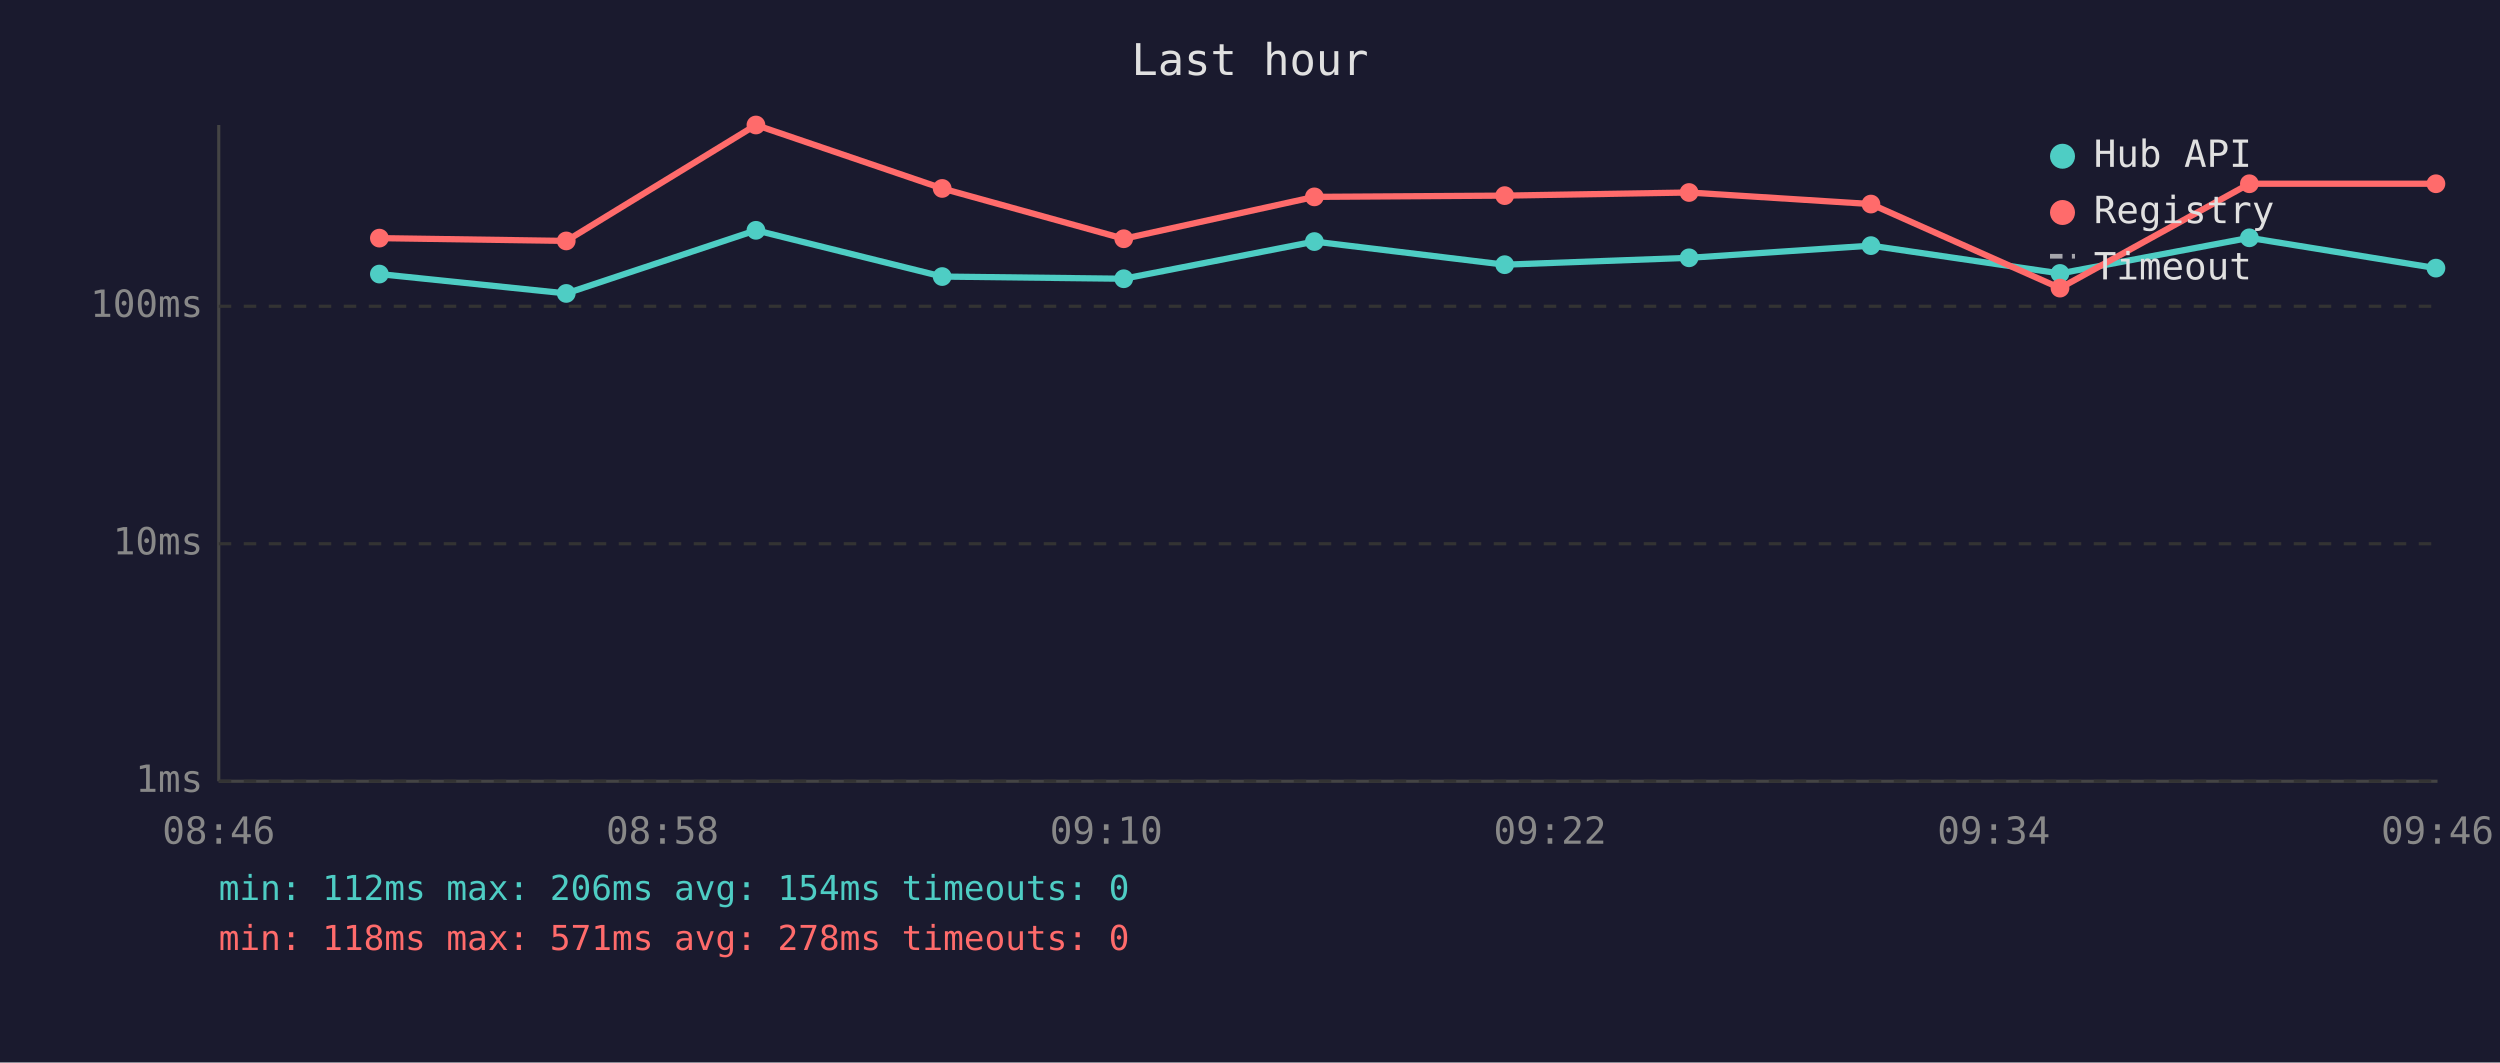
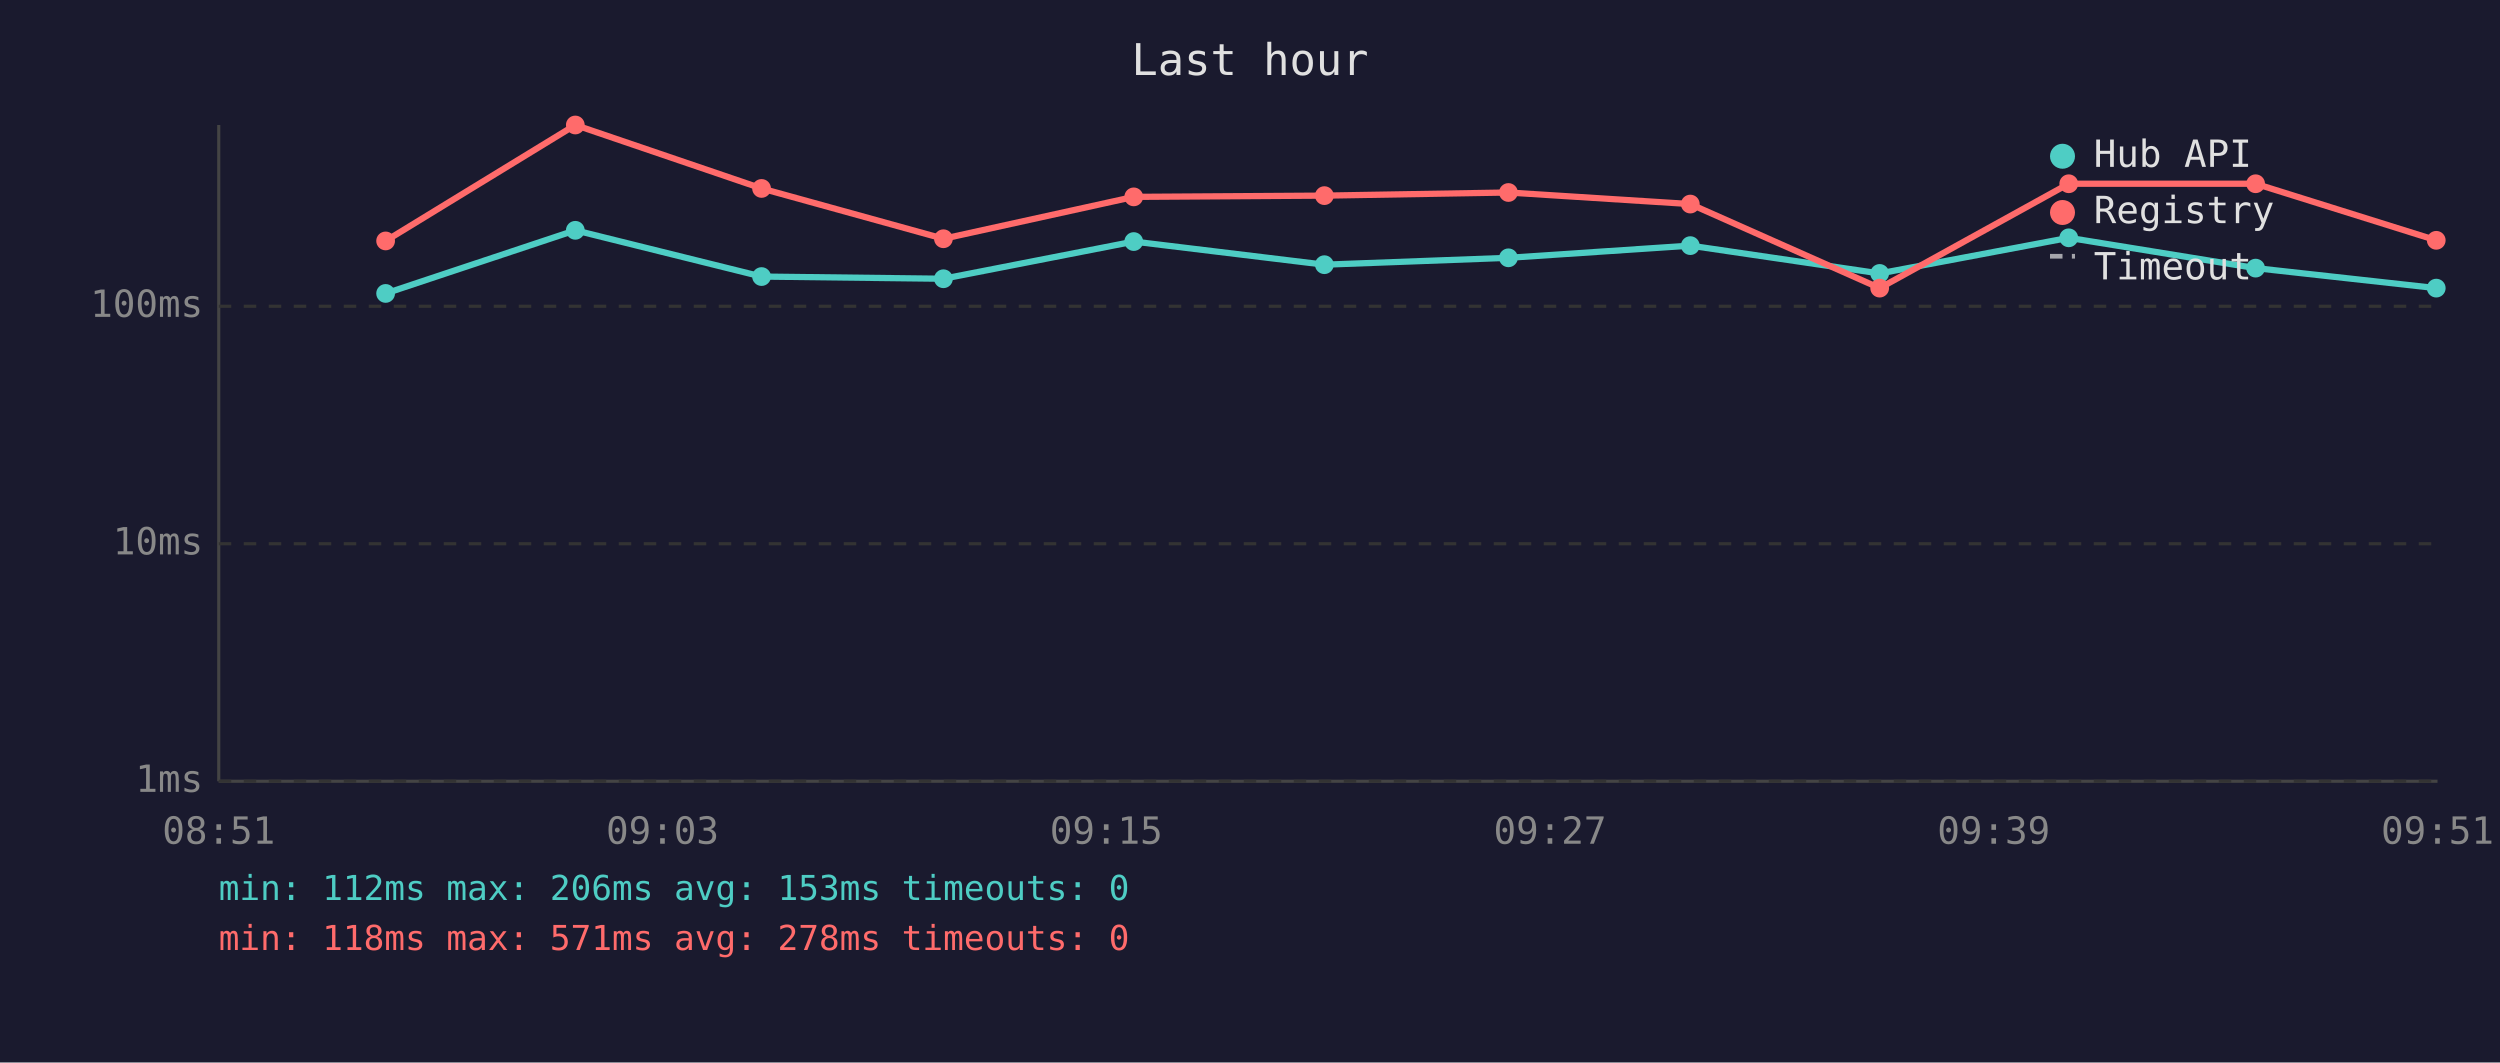
<svg xmlns="http://www.w3.org/2000/svg" viewBox="0 0 800 340" font-family="monospace" font-size="12">
  <rect width="800" height="340" fill="#1a1a2e" />
  <text x="400" y="24" fill="#e0e0e0" font-size="14" text-anchor="middle">Last hour</text>
  <line x1="70" y1="40" x2="70" y2="250" stroke="#444" stroke-width="1" />
  <line x1="70" y1="250" x2="780" y2="250" stroke="#444" stroke-width="1" />
  <line x1="70" y1="250" x2="780" y2="250" stroke="#333" stroke-width="1" stroke-dasharray="4" />
  <text x="65" y="250" fill="#888" text-anchor="end" dominant-baseline="middle">1ms</text>
  <line x1="70" y1="174" x2="780" y2="174" stroke="#333" stroke-width="1" stroke-dasharray="4" />
  <text x="65" y="174" fill="#888" text-anchor="end" dominant-baseline="middle">10ms</text>
  <line x1="70" y1="98" x2="780" y2="98" stroke="#333" stroke-width="1" stroke-dasharray="4" />
  <text x="65" y="98" fill="#888" text-anchor="end" dominant-baseline="middle">100ms</text>
-   <text x="70" y="270" fill="#888" text-anchor="middle">08:46</text>
-   <text x="212" y="270" fill="#888" text-anchor="middle">08:58</text>
-   <text x="354" y="270" fill="#888" text-anchor="middle">09:10</text>
-   <text x="496" y="270" fill="#888" text-anchor="middle">09:22</text>
-   <text x="638" y="270" fill="#888" text-anchor="middle">09:34</text>
-   <text x="780" y="270" fill="#888" text-anchor="middle">09:46</text>
-   <polyline points="121.4,87.7 181.2,93.9 241.9,73.7 301.5,88.5 359.6,89.2 420.6,77.3 481.5,84.7 540.5,82.5 598.7,78.6 659.2,87.5 719.8,76.1 779.5,85.8" fill="none" stroke="#4ecdc4" stroke-width="2" opacity="1" />
-   <circle cx="121.4" cy="87.7" r="3" fill="#4ecdc4" />
-   <circle cx="181.2" cy="93.9" r="3" fill="#4ecdc4" />
-   <circle cx="241.9" cy="73.7" r="3" fill="#4ecdc4" />
-   <circle cx="301.5" cy="88.5" r="3" fill="#4ecdc4" />
-   <circle cx="359.6" cy="89.2" r="3" fill="#4ecdc4" />
-   <circle cx="420.6" cy="77.3" r="3" fill="#4ecdc4" />
-   <circle cx="481.5" cy="84.7" r="3" fill="#4ecdc4" />
-   <circle cx="540.5" cy="82.5" r="3" fill="#4ecdc4" />
-   <circle cx="598.7" cy="78.6" r="3" fill="#4ecdc4" />
-   <circle cx="659.2" cy="87.5" r="3" fill="#4ecdc4" />
-   <circle cx="719.8" cy="76.1" r="3" fill="#4ecdc4" />
-   <circle cx="779.5" cy="85.8" r="3" fill="#4ecdc4" />
-   <polyline points="121.4,76.2 181.2,77.1 241.9,40.0 301.5,60.3 359.6,76.4 420.6,63.0 481.5,62.6 540.5,61.6 598.7,65.3 659.2,92.2 719.8,58.8 779.5,58.8" fill="none" stroke="#ff6b6b" stroke-width="2" opacity="1" />
-   <circle cx="121.4" cy="76.2" r="3" fill="#ff6b6b" />
-   <circle cx="181.2" cy="77.1" r="3" fill="#ff6b6b" />
-   <circle cx="241.9" cy="40.0" r="3" fill="#ff6b6b" />
-   <circle cx="301.5" cy="60.3" r="3" fill="#ff6b6b" />
-   <circle cx="359.6" cy="76.4" r="3" fill="#ff6b6b" />
-   <circle cx="420.6" cy="63.0" r="3" fill="#ff6b6b" />
-   <circle cx="481.5" cy="62.6" r="3" fill="#ff6b6b" />
-   <circle cx="540.5" cy="61.6" r="3" fill="#ff6b6b" />
-   <circle cx="598.7" cy="65.3" r="3" fill="#ff6b6b" />
-   <circle cx="659.2" cy="92.2" r="3" fill="#ff6b6b" />
-   <circle cx="719.8" cy="58.8" r="3" fill="#ff6b6b" />
-   <circle cx="779.5" cy="58.8" r="3" fill="#ff6b6b" />
+   <text x="70" y="270" fill="#888" text-anchor="middle">08:51</text>
+   <text x="212" y="270" fill="#888" text-anchor="middle">09:03</text>
+   <text x="354" y="270" fill="#888" text-anchor="middle">09:15</text>
+   <text x="496" y="270" fill="#888" text-anchor="middle">09:27</text>
+   <text x="638" y="270" fill="#888" text-anchor="middle">09:39</text>
+   <text x="780" y="270" fill="#888" text-anchor="middle">09:51</text>
+   <polyline points="123.4,93.9 184.1,73.7 243.7,88.5 301.9,89.2 362.8,77.3 423.8,84.7 482.7,82.5 540.9,78.6 601.5,87.5 662.0,76.1 721.8,85.8 779.6,92.2" fill="none" stroke="#4ecdc4" stroke-width="2" opacity="1" />
+   <circle cx="123.4" cy="93.9" r="3" fill="#4ecdc4" />
+   <circle cx="184.1" cy="73.7" r="3" fill="#4ecdc4" />
+   <circle cx="243.7" cy="88.5" r="3" fill="#4ecdc4" />
+   <circle cx="301.9" cy="89.2" r="3" fill="#4ecdc4" />
+   <circle cx="362.8" cy="77.3" r="3" fill="#4ecdc4" />
+   <circle cx="423.8" cy="84.7" r="3" fill="#4ecdc4" />
+   <circle cx="482.7" cy="82.5" r="3" fill="#4ecdc4" />
+   <circle cx="540.9" cy="78.6" r="3" fill="#4ecdc4" />
+   <circle cx="601.5" cy="87.5" r="3" fill="#4ecdc4" />
+   <circle cx="662.0" cy="76.1" r="3" fill="#4ecdc4" />
+   <circle cx="721.8" cy="85.8" r="3" fill="#4ecdc4" />
+   <circle cx="779.6" cy="92.2" r="3" fill="#4ecdc4" />
+   <polyline points="123.4,77.1 184.1,40.0 243.7,60.3 301.9,76.4 362.8,63.0 423.8,62.6 482.7,61.6 540.9,65.3 601.5,92.2 662.0,58.8 721.8,58.8 779.6,76.9" fill="none" stroke="#ff6b6b" stroke-width="2" opacity="1" />
+   <circle cx="123.4" cy="77.1" r="3" fill="#ff6b6b" />
+   <circle cx="184.1" cy="40.0" r="3" fill="#ff6b6b" />
+   <circle cx="243.7" cy="60.3" r="3" fill="#ff6b6b" />
+   <circle cx="301.9" cy="76.4" r="3" fill="#ff6b6b" />
+   <circle cx="362.8" cy="63.0" r="3" fill="#ff6b6b" />
+   <circle cx="423.8" cy="62.6" r="3" fill="#ff6b6b" />
+   <circle cx="482.7" cy="61.6" r="3" fill="#ff6b6b" />
+   <circle cx="540.9" cy="65.3" r="3" fill="#ff6b6b" />
+   <circle cx="601.5" cy="92.2" r="3" fill="#ff6b6b" />
+   <circle cx="662.0" cy="58.8" r="3" fill="#ff6b6b" />
+   <circle cx="721.8" cy="58.8" r="3" fill="#ff6b6b" />
+   <circle cx="779.6" cy="76.9" r="3" fill="#ff6b6b" />
  <circle cx="660" cy="50" r="4" fill="#4ecdc4" />
  <text x="670" y="50" fill="#e0e0e0" dominant-baseline="middle">Hub API</text>
  <circle cx="660" cy="68" r="4" fill="#ff6b6b" />
  <text x="670" y="68" fill="#e0e0e0" dominant-baseline="middle">Registry</text>
  <line x1="656" y1="82" x2="664" y2="82" stroke="#e0e0e0" stroke-width="1.5" stroke-dasharray="4,3" opacity="0.7" />
  <text x="670" y="86" fill="#e0e0e0" dominant-baseline="middle">Timeout</text>
-   <text x="70" y="288" fill="#4ecdc4" font-size="11">min: 112ms  max: 206ms  avg: 154ms  timeouts: 0</text>
+   <text x="70" y="288" fill="#4ecdc4" font-size="11">min: 112ms  max: 206ms  avg: 153ms  timeouts: 0</text>
  <text x="70" y="304" fill="#ff6b6b" font-size="11">min: 118ms  max: 571ms  avg: 278ms  timeouts: 0</text>
</svg>
